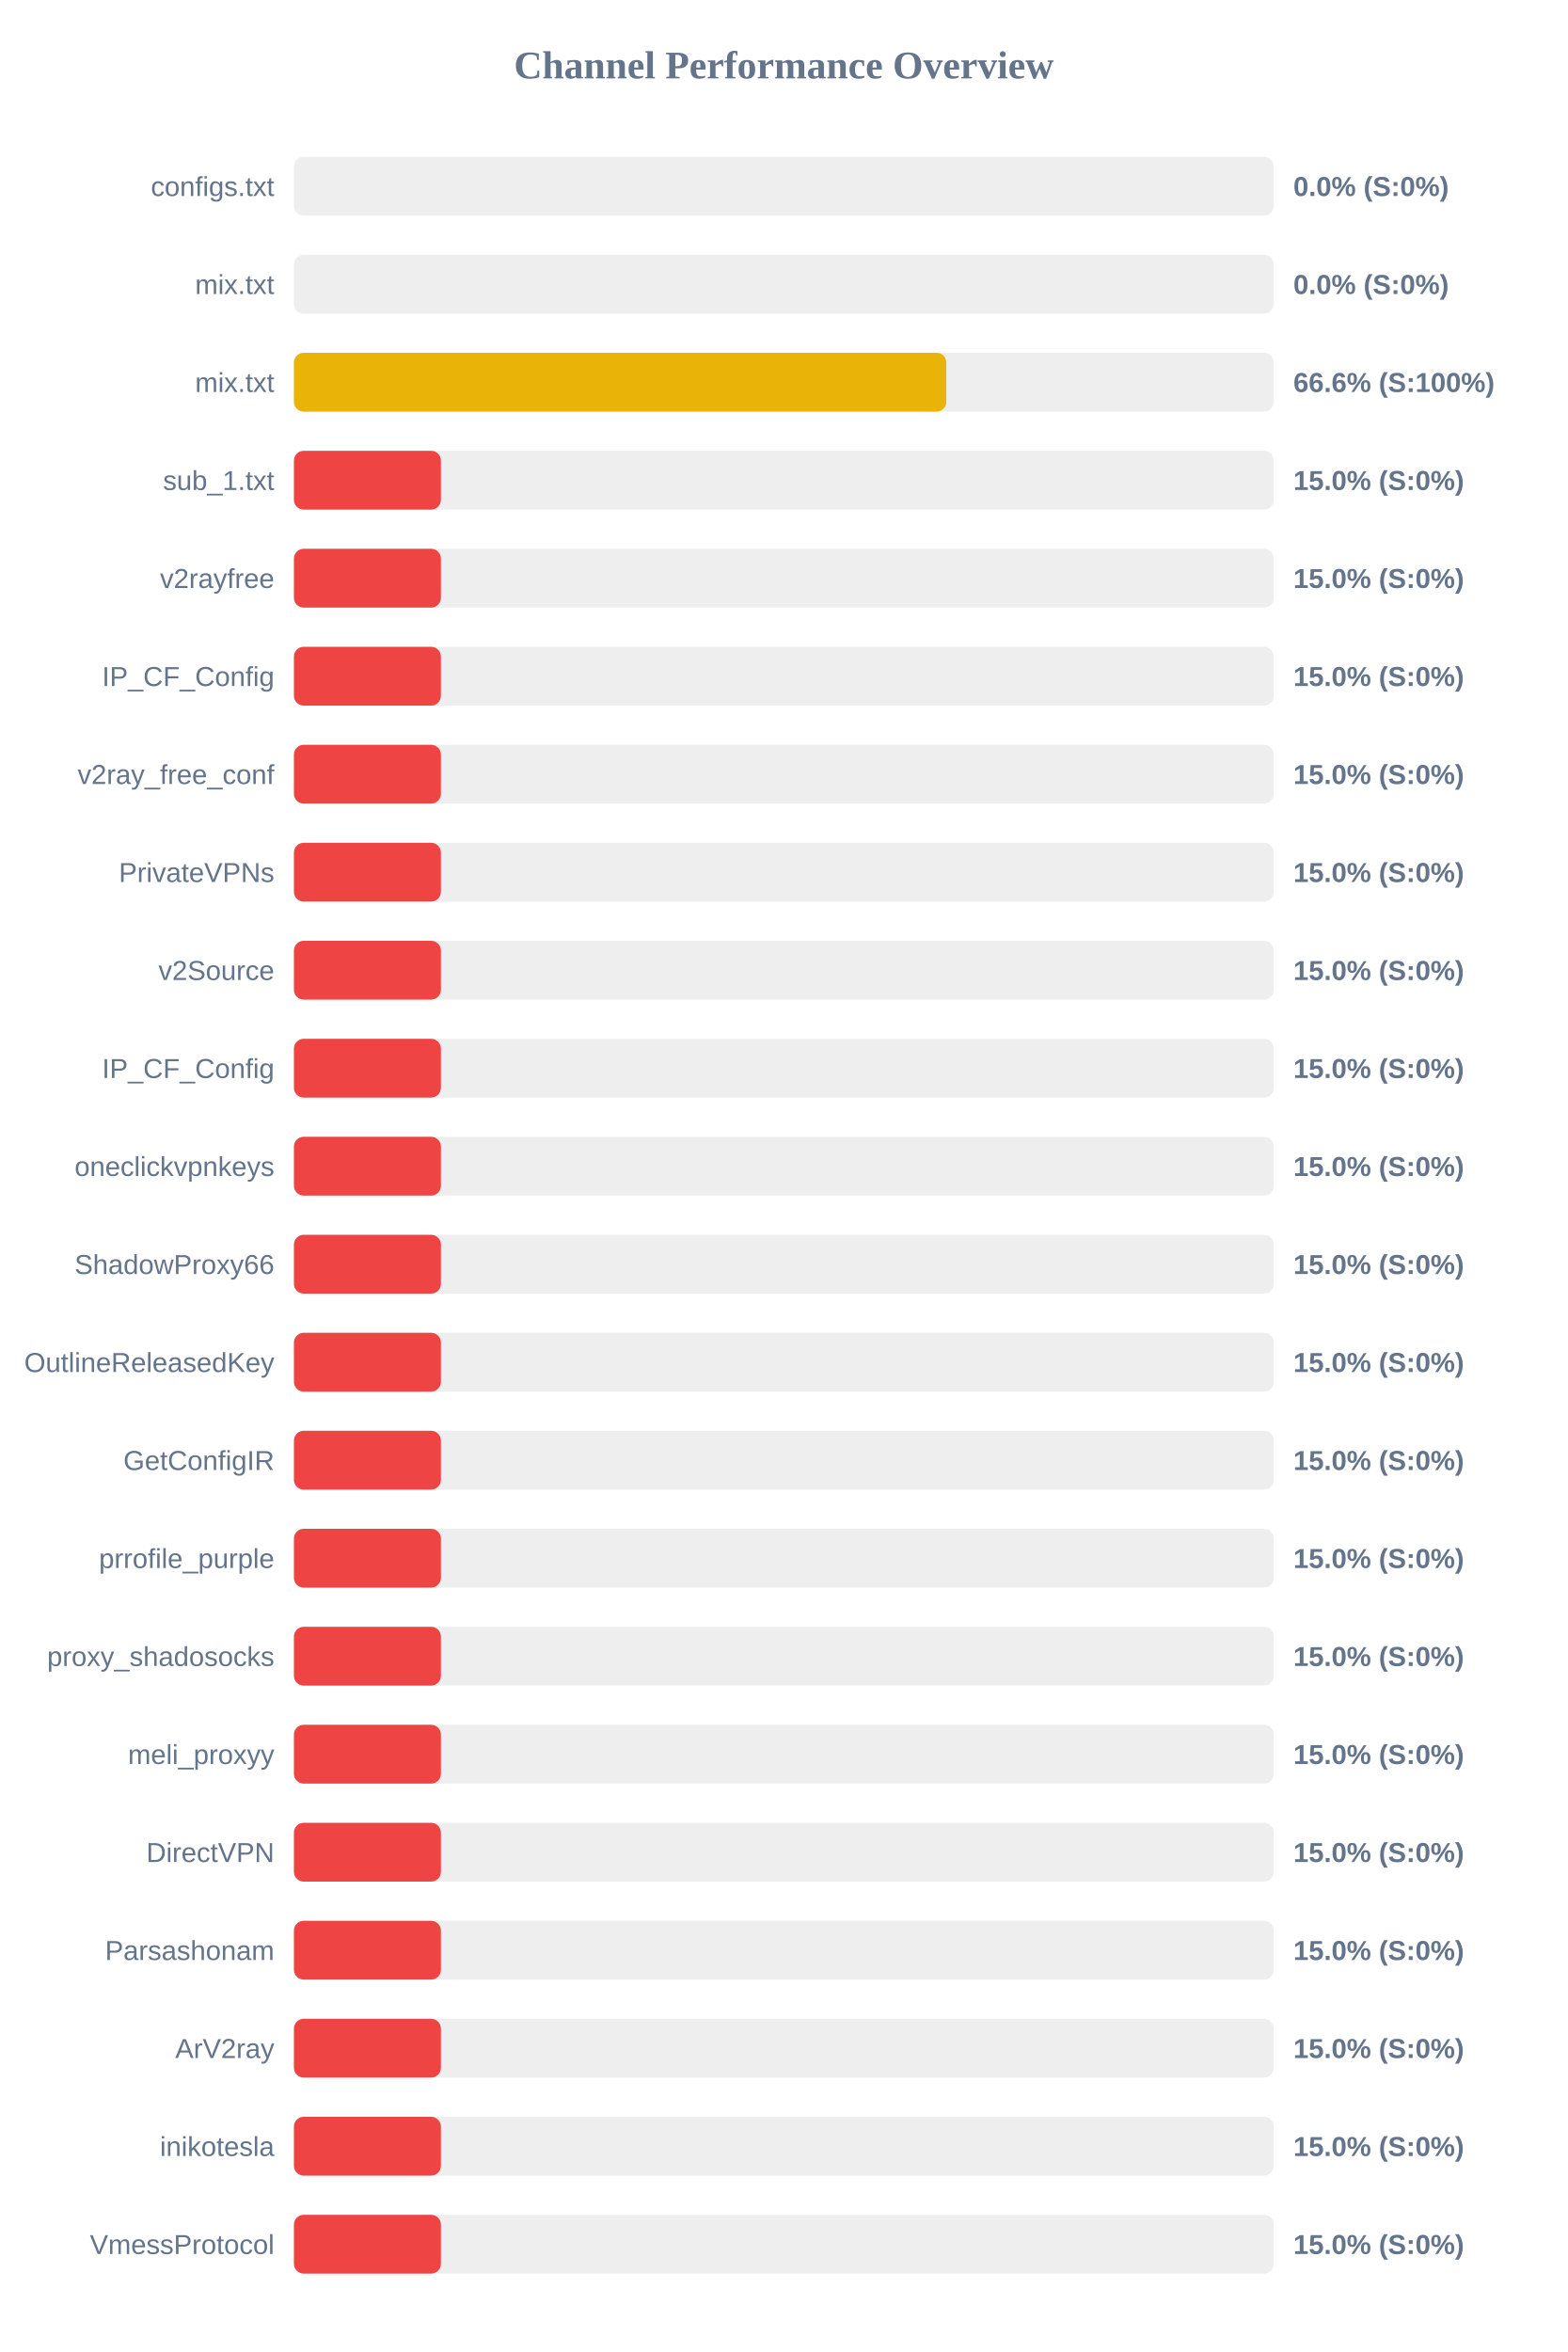
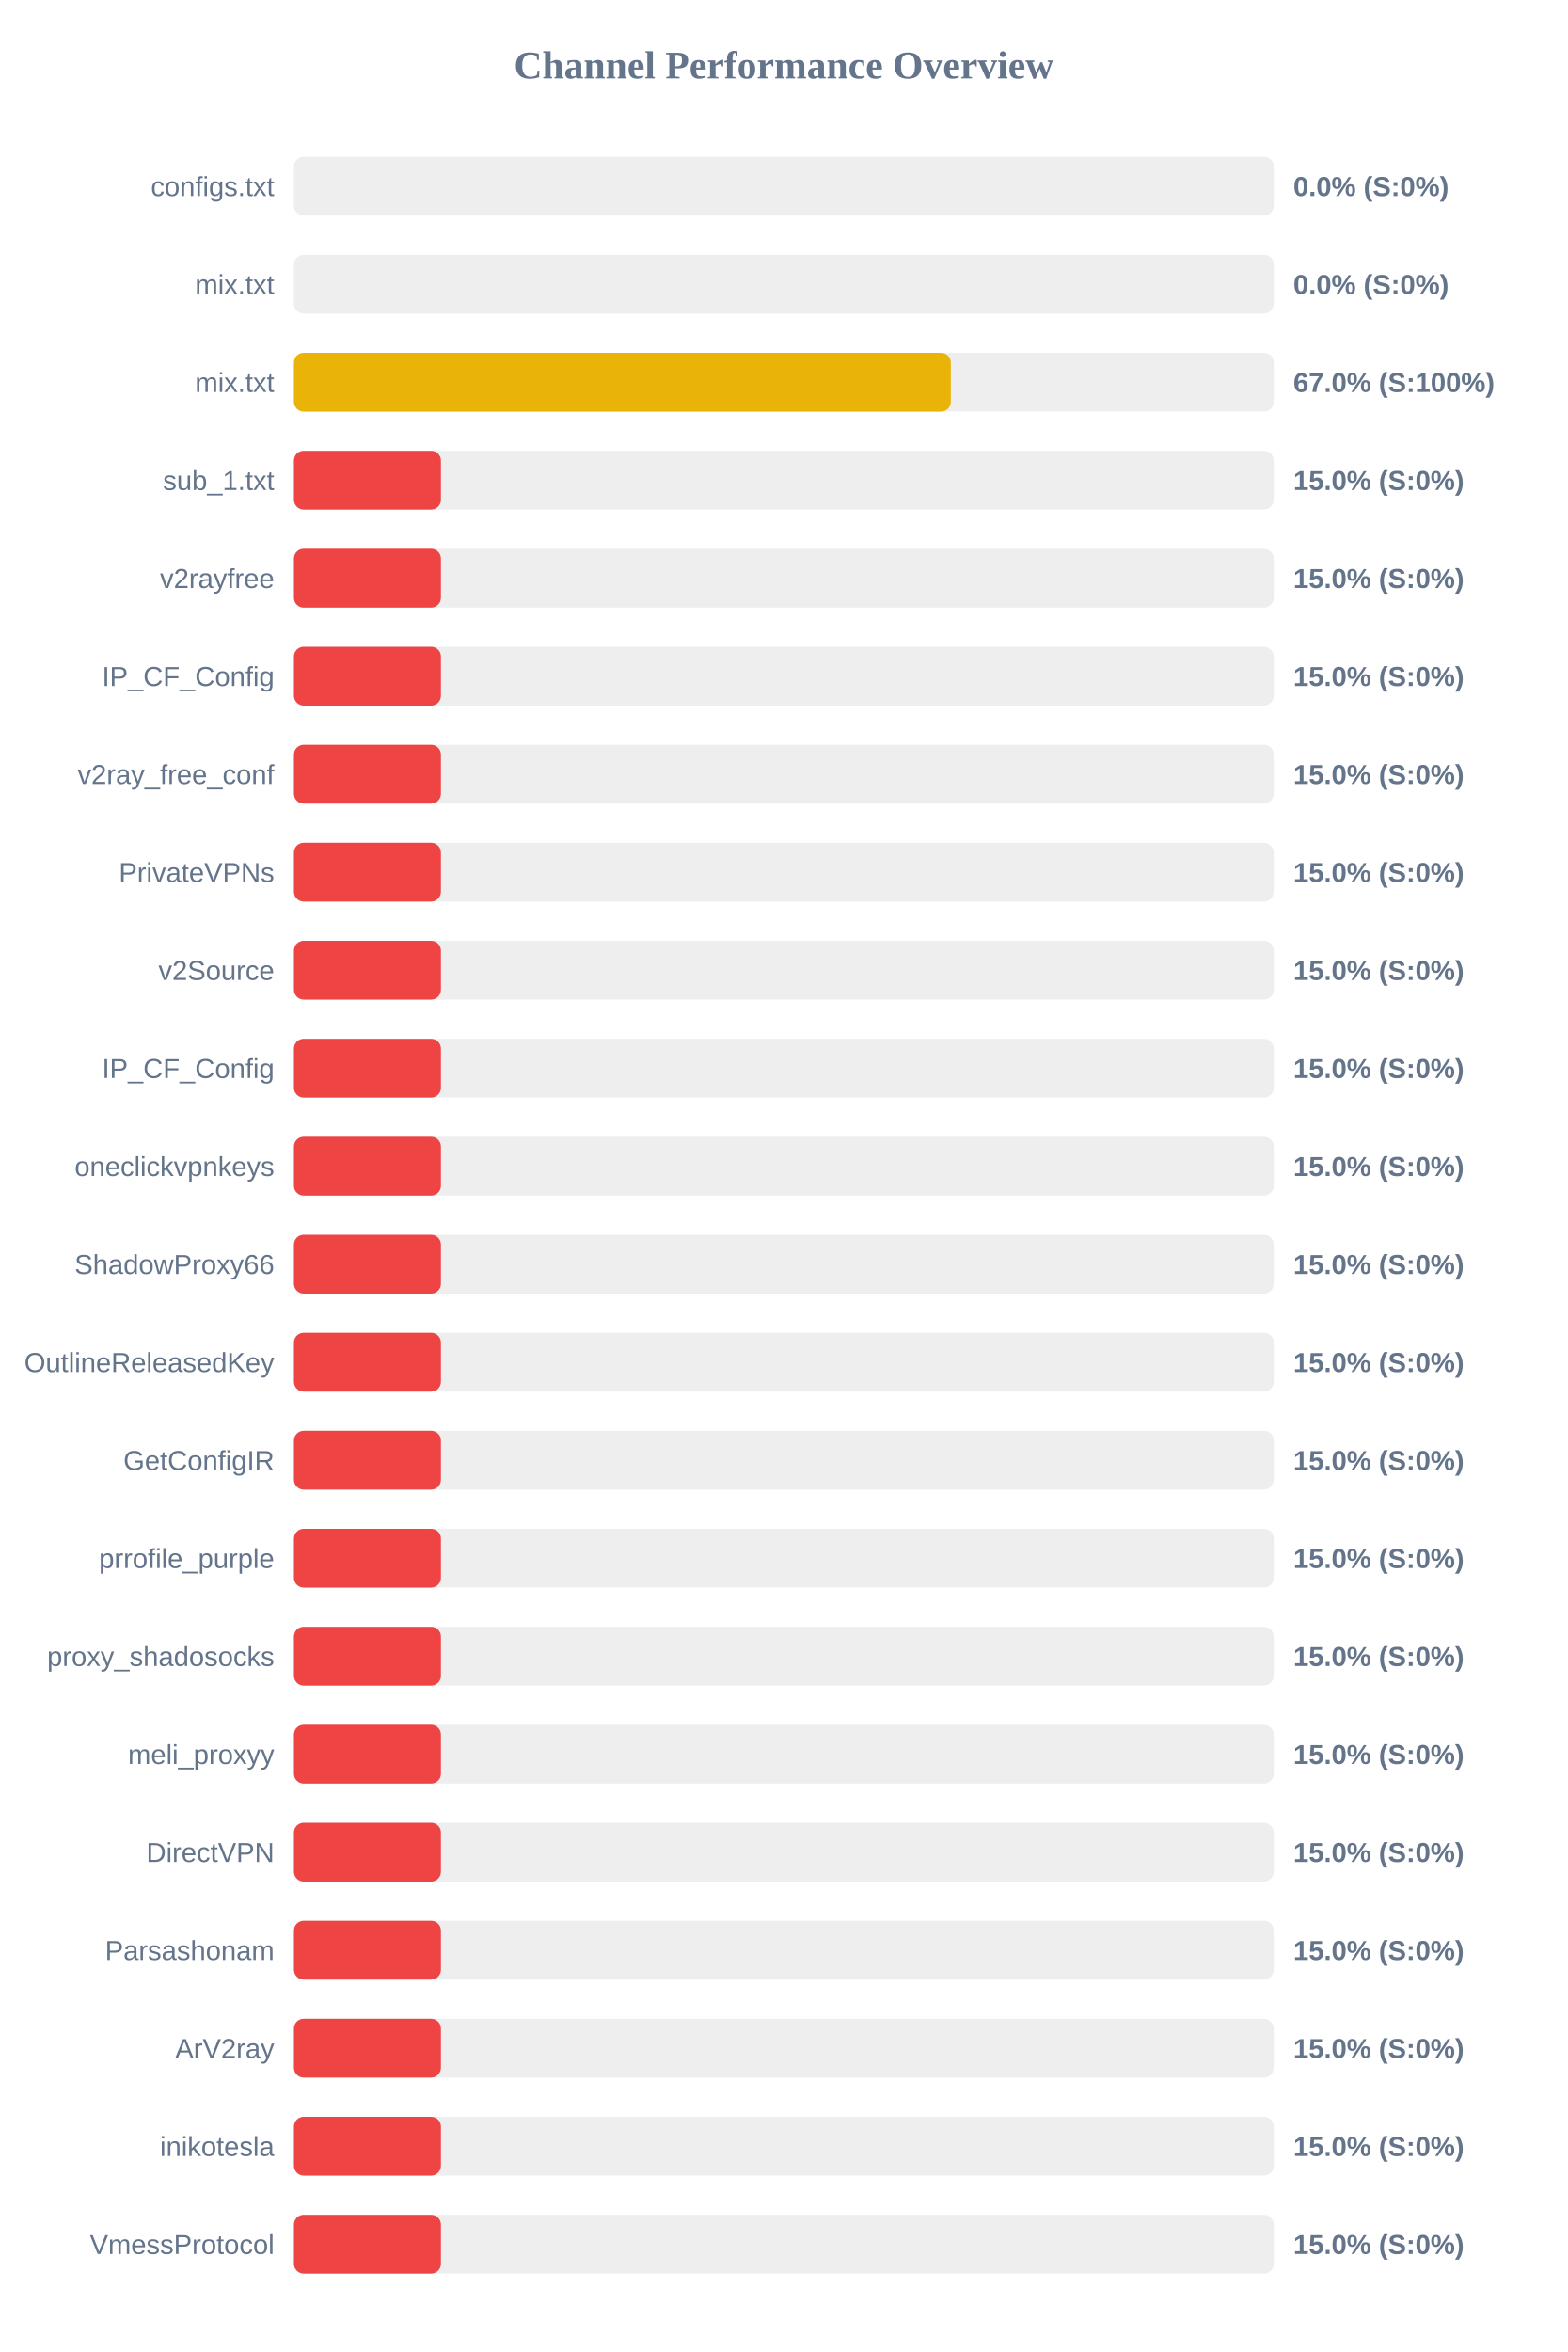
<svg xmlns="http://www.w3.org/2000/svg" width="800" height="1200" version="1.1">
  <style>
        .row { font: 14px Arial; fill: #64748b; }
        .score { font: bold 14px Arial; fill: #64748b; }
    </style>
  <text x="400" y="40" text-anchor="middle" font-size="20px" font-weight="bold" fill="#64748b">Channel Performance Overview</text>
  <rect x="150" y="80" width="500" height="30" fill="#eee" rx="5" />
  <rect x="150" y="80" width="0.0" height="30" fill="#ef4444" rx="5" />
  <text x="140" y="100" text-anchor="end" class="row">configs.txt</text>
  <text x="660" y="100" text-anchor="start" class="score">0.0% (S:0%)</text>
  <rect x="150" y="130" width="500" height="30" fill="#eee" rx="5" />
  <rect x="150" y="130" width="0.0" height="30" fill="#ef4444" rx="5" />
  <text x="140" y="150" text-anchor="end" class="row">mix.txt</text>
  <text x="660" y="150" text-anchor="start" class="score">0.0% (S:0%)</text>
  <rect x="150" y="180" width="500" height="30" fill="#eee" rx="5" />
-   <rect x="150" y="180" width="332.9" height="30" fill="#eab308" rx="5" />
+   <rect x="150" y="180" width="335.2" height="30" fill="#eab308" rx="5" />
  <text x="140" y="200" text-anchor="end" class="row">mix.txt</text>
-   <text x="660" y="200" text-anchor="start" class="score">66.6% (S:100%)</text>
+   <text x="660" y="200" text-anchor="start" class="score">67.0% (S:100%)</text>
  <rect x="150" y="230" width="500" height="30" fill="#eee" rx="5" />
  <rect x="150" y="230" width="75.0" height="30" fill="#ef4444" rx="5" />
  <text x="140" y="250" text-anchor="end" class="row">sub_1.txt</text>
  <text x="660" y="250" text-anchor="start" class="score">15.0% (S:0%)</text>
  <rect x="150" y="280" width="500" height="30" fill="#eee" rx="5" />
  <rect x="150" y="280" width="75.0" height="30" fill="#ef4444" rx="5" />
  <text x="140" y="300" text-anchor="end" class="row">v2rayfree</text>
  <text x="660" y="300" text-anchor="start" class="score">15.0% (S:0%)</text>
  <rect x="150" y="330" width="500" height="30" fill="#eee" rx="5" />
  <rect x="150" y="330" width="75.0" height="30" fill="#ef4444" rx="5" />
  <text x="140" y="350" text-anchor="end" class="row">IP_CF_Config</text>
  <text x="660" y="350" text-anchor="start" class="score">15.0% (S:0%)</text>
  <rect x="150" y="380" width="500" height="30" fill="#eee" rx="5" />
  <rect x="150" y="380" width="75.0" height="30" fill="#ef4444" rx="5" />
  <text x="140" y="400" text-anchor="end" class="row">v2ray_free_conf</text>
  <text x="660" y="400" text-anchor="start" class="score">15.0% (S:0%)</text>
  <rect x="150" y="430" width="500" height="30" fill="#eee" rx="5" />
  <rect x="150" y="430" width="75.0" height="30" fill="#ef4444" rx="5" />
  <text x="140" y="450" text-anchor="end" class="row">PrivateVPNs</text>
  <text x="660" y="450" text-anchor="start" class="score">15.0% (S:0%)</text>
  <rect x="150" y="480" width="500" height="30" fill="#eee" rx="5" />
  <rect x="150" y="480" width="75.0" height="30" fill="#ef4444" rx="5" />
  <text x="140" y="500" text-anchor="end" class="row">v2Source</text>
  <text x="660" y="500" text-anchor="start" class="score">15.0% (S:0%)</text>
  <rect x="150" y="530" width="500" height="30" fill="#eee" rx="5" />
  <rect x="150" y="530" width="75.0" height="30" fill="#ef4444" rx="5" />
  <text x="140" y="550" text-anchor="end" class="row">IP_CF_Config</text>
  <text x="660" y="550" text-anchor="start" class="score">15.0% (S:0%)</text>
  <rect x="150" y="580" width="500" height="30" fill="#eee" rx="5" />
  <rect x="150" y="580" width="75.0" height="30" fill="#ef4444" rx="5" />
  <text x="140" y="600" text-anchor="end" class="row">oneclickvpnkeys</text>
  <text x="660" y="600" text-anchor="start" class="score">15.0% (S:0%)</text>
  <rect x="150" y="630" width="500" height="30" fill="#eee" rx="5" />
  <rect x="150" y="630" width="75.0" height="30" fill="#ef4444" rx="5" />
  <text x="140" y="650" text-anchor="end" class="row">ShadowProxy66</text>
  <text x="660" y="650" text-anchor="start" class="score">15.0% (S:0%)</text>
  <rect x="150" y="680" width="500" height="30" fill="#eee" rx="5" />
  <rect x="150" y="680" width="75.0" height="30" fill="#ef4444" rx="5" />
  <text x="140" y="700" text-anchor="end" class="row">OutlineReleasedKey</text>
  <text x="660" y="700" text-anchor="start" class="score">15.0% (S:0%)</text>
  <rect x="150" y="730" width="500" height="30" fill="#eee" rx="5" />
  <rect x="150" y="730" width="75.0" height="30" fill="#ef4444" rx="5" />
  <text x="140" y="750" text-anchor="end" class="row">GetConfigIR</text>
  <text x="660" y="750" text-anchor="start" class="score">15.0% (S:0%)</text>
  <rect x="150" y="780" width="500" height="30" fill="#eee" rx="5" />
  <rect x="150" y="780" width="75.0" height="30" fill="#ef4444" rx="5" />
  <text x="140" y="800" text-anchor="end" class="row">prrofile_purple</text>
  <text x="660" y="800" text-anchor="start" class="score">15.0% (S:0%)</text>
  <rect x="150" y="830" width="500" height="30" fill="#eee" rx="5" />
  <rect x="150" y="830" width="75.0" height="30" fill="#ef4444" rx="5" />
  <text x="140" y="850" text-anchor="end" class="row">proxy_shadosocks</text>
  <text x="660" y="850" text-anchor="start" class="score">15.0% (S:0%)</text>
  <rect x="150" y="880" width="500" height="30" fill="#eee" rx="5" />
  <rect x="150" y="880" width="75.0" height="30" fill="#ef4444" rx="5" />
  <text x="140" y="900" text-anchor="end" class="row">meli_proxyy</text>
  <text x="660" y="900" text-anchor="start" class="score">15.0% (S:0%)</text>
  <rect x="150" y="930" width="500" height="30" fill="#eee" rx="5" />
  <rect x="150" y="930" width="75.0" height="30" fill="#ef4444" rx="5" />
  <text x="140" y="950" text-anchor="end" class="row">DirectVPN</text>
  <text x="660" y="950" text-anchor="start" class="score">15.0% (S:0%)</text>
  <rect x="150" y="980" width="500" height="30" fill="#eee" rx="5" />
  <rect x="150" y="980" width="75.0" height="30" fill="#ef4444" rx="5" />
  <text x="140" y="1000" text-anchor="end" class="row">Parsashonam</text>
  <text x="660" y="1000" text-anchor="start" class="score">15.0% (S:0%)</text>
  <rect x="150" y="1030" width="500" height="30" fill="#eee" rx="5" />
  <rect x="150" y="1030" width="75.0" height="30" fill="#ef4444" rx="5" />
  <text x="140" y="1050" text-anchor="end" class="row">ArV2ray</text>
  <text x="660" y="1050" text-anchor="start" class="score">15.0% (S:0%)</text>
  <rect x="150" y="1080" width="500" height="30" fill="#eee" rx="5" />
  <rect x="150" y="1080" width="75.0" height="30" fill="#ef4444" rx="5" />
  <text x="140" y="1100" text-anchor="end" class="row">inikotesla</text>
  <text x="660" y="1100" text-anchor="start" class="score">15.0% (S:0%)</text>
  <rect x="150" y="1130" width="500" height="30" fill="#eee" rx="5" />
  <rect x="150" y="1130" width="75.0" height="30" fill="#ef4444" rx="5" />
  <text x="140" y="1150" text-anchor="end" class="row">VmessProtocol</text>
  <text x="660" y="1150" text-anchor="start" class="score">15.0% (S:0%)</text>
</svg>
